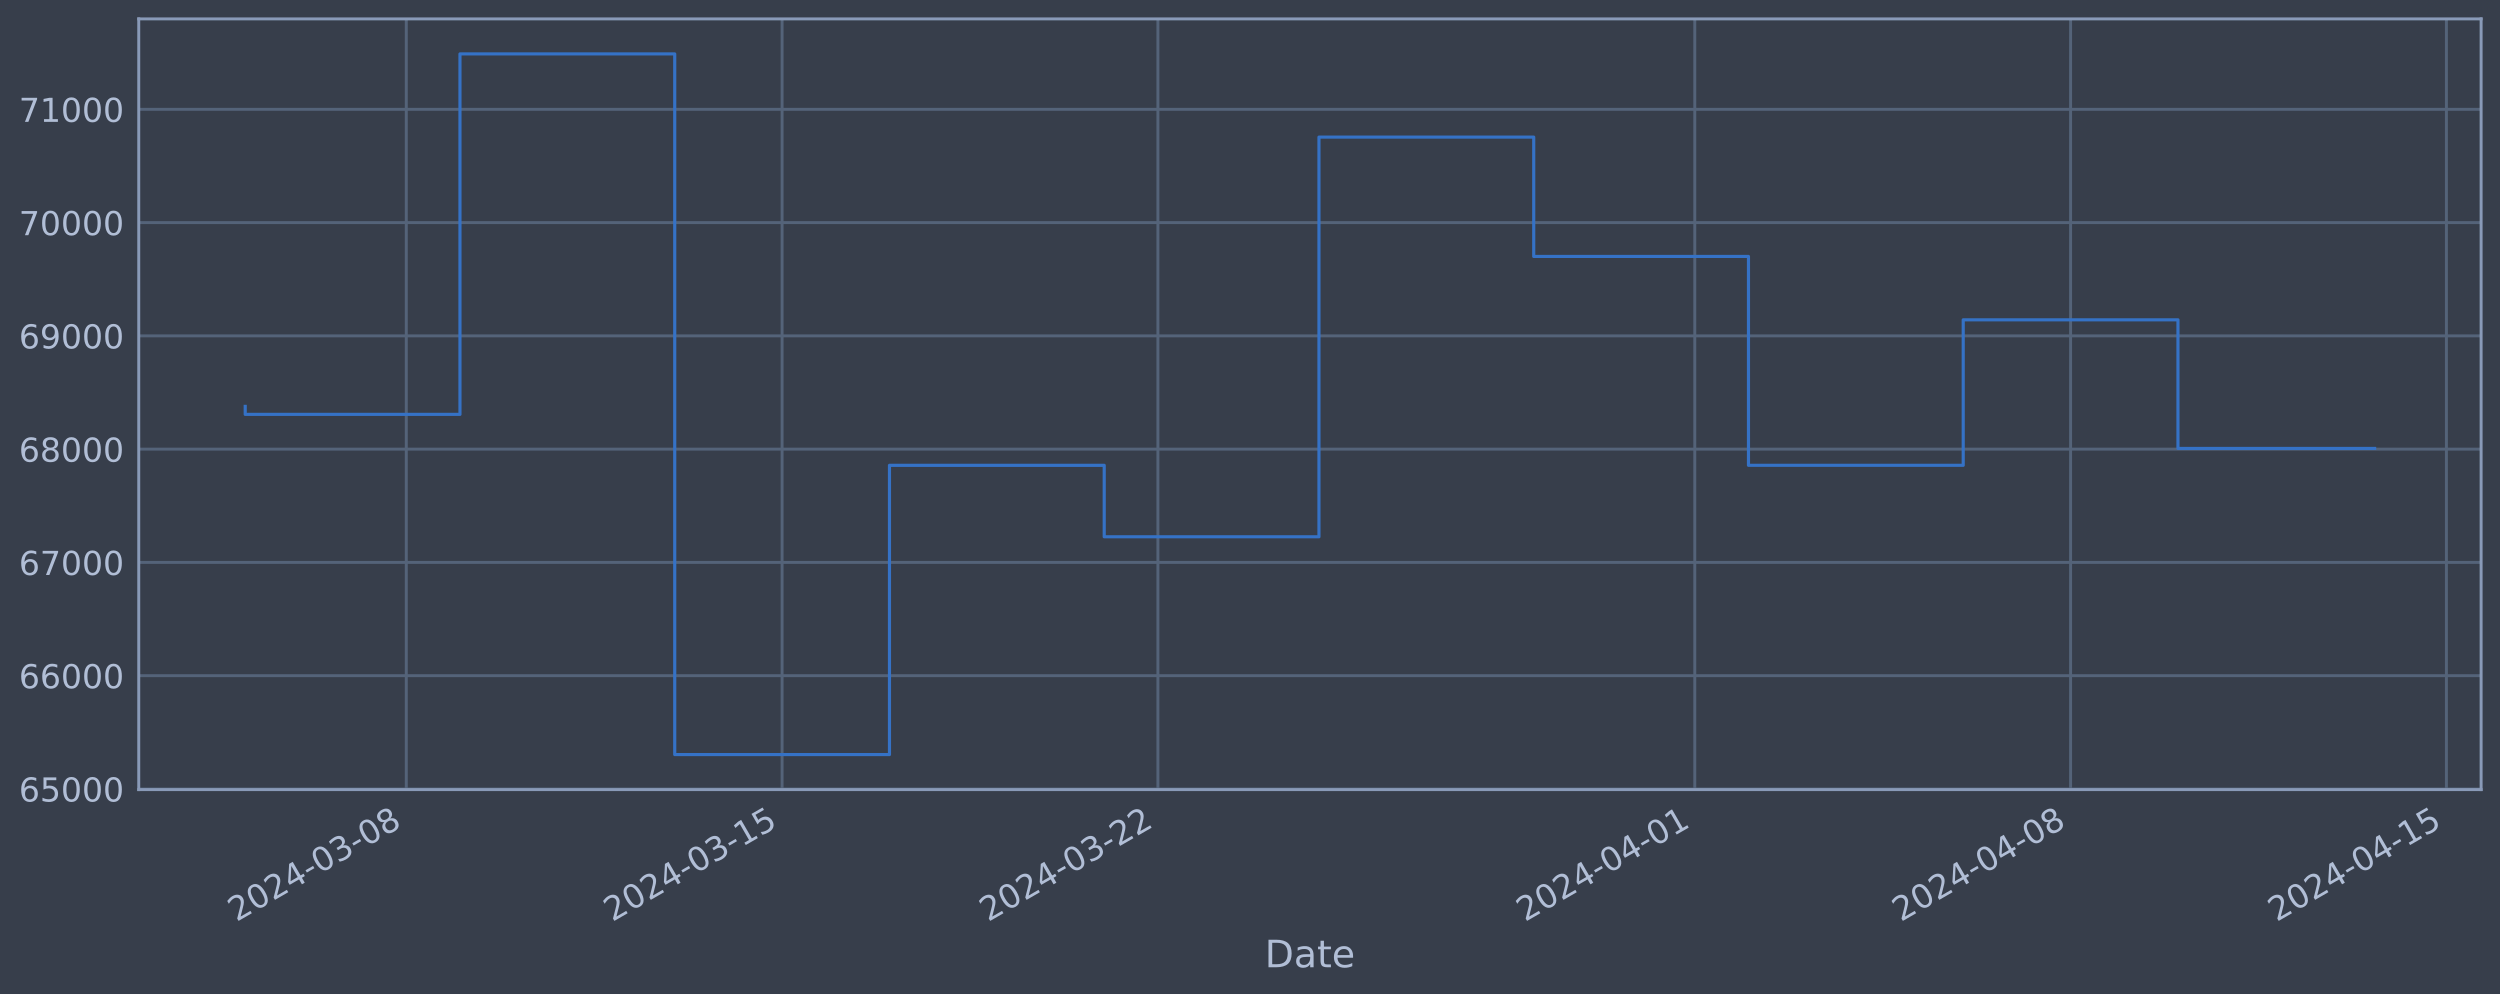
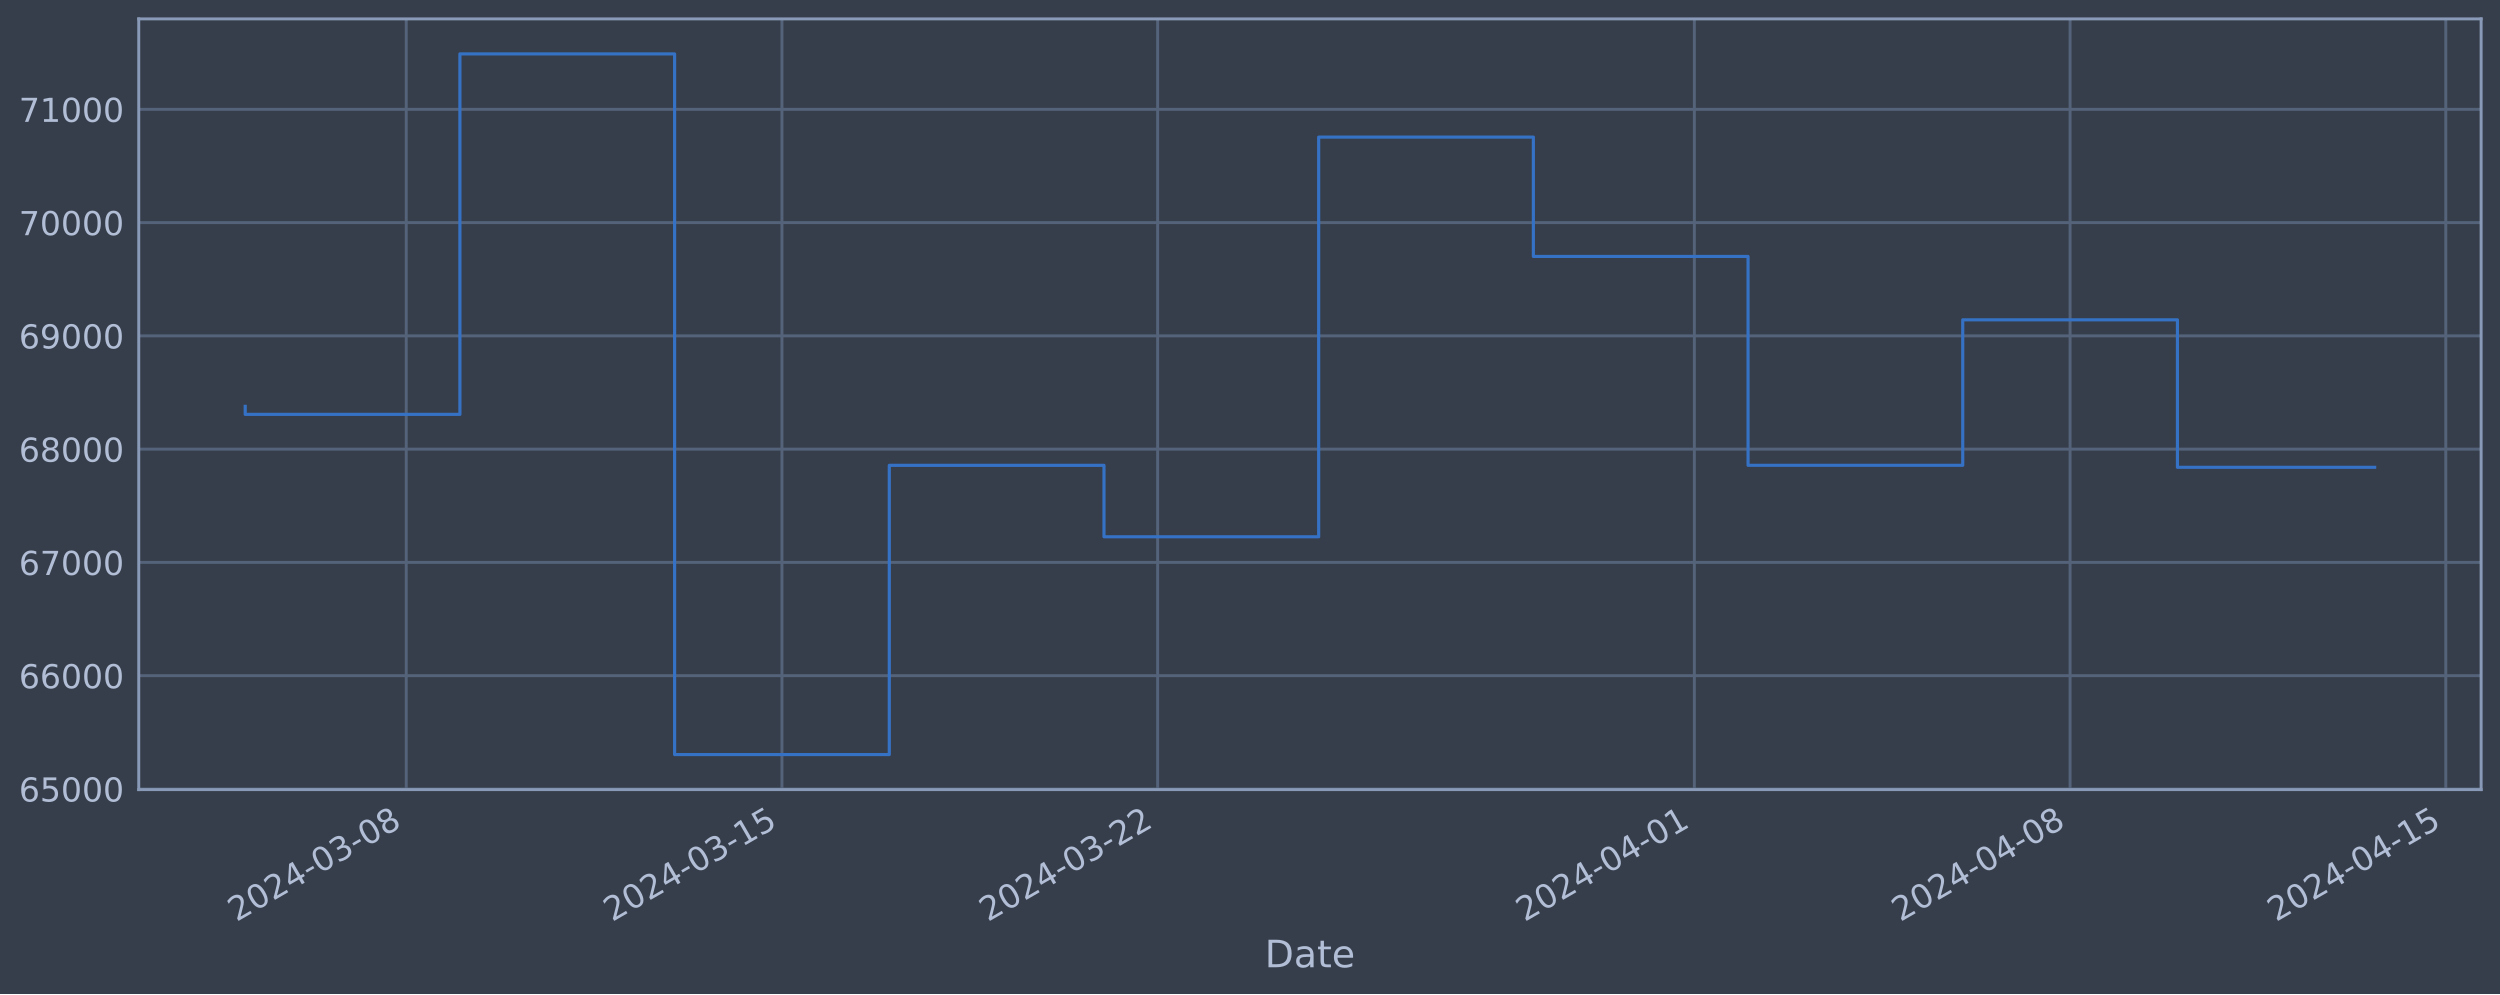
<svg xmlns="http://www.w3.org/2000/svg" xmlns:xlink="http://www.w3.org/1999/xlink" width="952.884pt" height="378.87pt" viewBox="0 0 952.884 378.87" version="1.1">
  <defs>
    <style type="text/css">*{stroke-linejoin: round; stroke-linecap: butt}</style>
  </defs>
  <g id="figure_1">
    <g id="patch_1">
      <path d="M 0 378.87  L 952.884 378.87  L 952.884 0  L 0 0  z " style="fill: #373e4b" />
    </g>
    <g id="axes_1">
      <g id="patch_2">
        <path d="M 52.884 300.96  L 945.684 300.96  L 945.684 7.2  L 52.884 7.2  z " style="fill: #373e4b" />
      </g>
      <g id="matplotlib.axis_1">
        <g id="xtick_1">
          <g id="line2d_1">
-             <path d="M 154.855 300.96  L 154.855 7.2  " clip-path="url(#p3fe1d4ecdb)" style="fill: none; stroke: #546379; stroke-width: 1.12; stroke-linecap: square" />
+             <path d="M 154.838 300.96  L 154.838 7.2  " clip-path="url(#p2b5507ada3)" style="fill: none; stroke: #546379; stroke-width: 1.12; stroke-linecap: square" />
          </g>
          <g id="line2d_2" />
          <g id="text_1">
-             <g style="fill: #b1bed6" transform="translate(90.12962 351.4642) rotate(-30) scale(0.126 -0.126)">
+             <g style="fill: #b1bed6" transform="translate(90.11256 351.4642) rotate(-30) scale(0.126 -0.126)">
              <defs>
                <path id="DejaVuSans-32" d="M 1228 531  L 3431 531  L 3431 0  L 469 0  L 469 531  Q 828 903 1448 1529  Q 2069 2156 2228 2338  Q 2531 2678 2651 2914  Q 2772 3150 2772 3378  Q 2772 3750 2511 3984  Q 2250 4219 1831 4219  Q 1534 4219 1204 4116  Q 875 4013 500 3803  L 500 4441  Q 881 4594 1212 4672  Q 1544 4750 1819 4750  Q 2544 4750 2975 4387  Q 3406 4025 3406 3419  Q 3406 3131 3298 2873  Q 3191 2616 2906 2266  Q 2828 2175 2409 1742  Q 1991 1309 1228 531  z " transform="scale(0.015625)" />
                <path id="DejaVuSans-30" d="M 2034 4250  Q 1547 4250 1301 3770  Q 1056 3291 1056 2328  Q 1056 1369 1301 889  Q 1547 409 2034 409  Q 2525 409 2770 889  Q 3016 1369 3016 2328  Q 3016 3291 2770 3770  Q 2525 4250 2034 4250  z M 2034 4750  Q 2819 4750 3233 4129  Q 3647 3509 3647 2328  Q 3647 1150 3233 529  Q 2819 -91 2034 -91  Q 1250 -91 836 529  Q 422 1150 422 2328  Q 422 3509 836 4129  Q 1250 4750 2034 4750  z " transform="scale(0.015625)" />
                <path id="DejaVuSans-34" d="M 2419 4116  L 825 1625  L 2419 1625  L 2419 4116  z M 2253 4666  L 3047 4666  L 3047 1625  L 3713 1625  L 3713 1100  L 3047 1100  L 3047 0  L 2419 0  L 2419 1100  L 313 1100  L 313 1709  L 2253 4666  z " transform="scale(0.015625)" />
                <path id="DejaVuSans-2d" d="M 313 2009  L 1997 2009  L 1997 1497  L 313 1497  L 313 2009  z " transform="scale(0.015625)" />
                <path id="DejaVuSans-33" d="M 2597 2516  Q 3050 2419 3304 2112  Q 3559 1806 3559 1356  Q 3559 666 3084 287  Q 2609 -91 1734 -91  Q 1441 -91 1130 -33  Q 819 25 488 141  L 488 750  Q 750 597 1062 519  Q 1375 441 1716 441  Q 2309 441 2620 675  Q 2931 909 2931 1356  Q 2931 1769 2642 2001  Q 2353 2234 1838 2234  L 1294 2234  L 1294 2753  L 1863 2753  Q 2328 2753 2575 2939  Q 2822 3125 2822 3475  Q 2822 3834 2567 4026  Q 2313 4219 1838 4219  Q 1578 4219 1281 4162  Q 984 4106 628 3988  L 628 4550  Q 988 4650 1302 4700  Q 1616 4750 1894 4750  Q 2613 4750 3031 4423  Q 3450 4097 3450 3541  Q 3450 3153 3228 2886  Q 3006 2619 2597 2516  z " transform="scale(0.015625)" />
                <path id="DejaVuSans-38" d="M 2034 2216  Q 1584 2216 1326 1975  Q 1069 1734 1069 1313  Q 1069 891 1326 650  Q 1584 409 2034 409  Q 2484 409 2743 651  Q 3003 894 3003 1313  Q 3003 1734 2745 1975  Q 2488 2216 2034 2216  z M 1403 2484  Q 997 2584 770 2862  Q 544 3141 544 3541  Q 544 4100 942 4425  Q 1341 4750 2034 4750  Q 2731 4750 3128 4425  Q 3525 4100 3525 3541  Q 3525 3141 3298 2862  Q 3072 2584 2669 2484  Q 3125 2378 3379 2068  Q 3634 1759 3634 1313  Q 3634 634 3220 271  Q 2806 -91 2034 -91  Q 1263 -91 848 271  Q 434 634 434 1313  Q 434 1759 690 2068  Q 947 2378 1403 2484  z M 1172 3481  Q 1172 3119 1398 2916  Q 1625 2713 2034 2713  Q 2441 2713 2670 2916  Q 2900 3119 2900 3481  Q 2900 3844 2670 4047  Q 2441 4250 2034 4250  Q 1625 4250 1398 4047  Q 1172 3844 1172 3481  z " transform="scale(0.015625)" />
              </defs>
              <use xlink:href="#DejaVuSans-32" />
              <use xlink:href="#DejaVuSans-30" x="63.623" />
              <use xlink:href="#DejaVuSans-32" x="127.246" />
              <use xlink:href="#DejaVuSans-34" x="190.869" />
              <use xlink:href="#DejaVuSans-2d" x="254.492" />
              <use xlink:href="#DejaVuSans-30" x="290.576" />
              <use xlink:href="#DejaVuSans-33" x="354.199" />
              <use xlink:href="#DejaVuSans-2d" x="417.822" />
              <use xlink:href="#DejaVuSans-30" x="453.906" />
              <use xlink:href="#DejaVuSans-38" x="517.529" />
            </g>
          </g>
        </g>
        <g id="xtick_2">
          <g id="line2d_3">
-             <path d="M 298.097 300.96  L 298.097 7.2  " clip-path="url(#p3fe1d4ecdb)" style="fill: none; stroke: #546379; stroke-width: 1.12; stroke-linecap: square" />
+             <path d="M 298.041 300.96  L 298.041 7.2  " clip-path="url(#p2b5507ada3)" style="fill: none; stroke: #546379; stroke-width: 1.12; stroke-linecap: square" />
          </g>
          <g id="line2d_4" />
          <g id="text_2">
-             <g style="fill: #b1bed6" transform="translate(233.3719 351.4642) rotate(-30) scale(0.126 -0.126)">
+             <g style="fill: #b1bed6" transform="translate(233.3151 351.4642) rotate(-30) scale(0.126 -0.126)">
              <defs>
                <path id="DejaVuSans-31" d="M 794 531  L 1825 531  L 1825 4091  L 703 3866  L 703 4441  L 1819 4666  L 2450 4666  L 2450 531  L 3481 531  L 3481 0  L 794 0  L 794 531  z " transform="scale(0.015625)" />
                <path id="DejaVuSans-35" d="M 691 4666  L 3169 4666  L 3169 4134  L 1269 4134  L 1269 2991  Q 1406 3038 1543 3061  Q 1681 3084 1819 3084  Q 2600 3084 3056 2656  Q 3513 2228 3513 1497  Q 3513 744 3044 326  Q 2575 -91 1722 -91  Q 1428 -91 1123 -41  Q 819 9 494 109  L 494 744  Q 775 591 1075 516  Q 1375 441 1709 441  Q 2250 441 2565 725  Q 2881 1009 2881 1497  Q 2881 1984 2565 2268  Q 2250 2553 1709 2553  Q 1456 2553 1204 2497  Q 953 2441 691 2322  L 691 4666  z " transform="scale(0.015625)" />
              </defs>
              <use xlink:href="#DejaVuSans-32" />
              <use xlink:href="#DejaVuSans-30" x="63.623" />
              <use xlink:href="#DejaVuSans-32" x="127.246" />
              <use xlink:href="#DejaVuSans-34" x="190.869" />
              <use xlink:href="#DejaVuSans-2d" x="254.492" />
              <use xlink:href="#DejaVuSans-30" x="290.576" />
              <use xlink:href="#DejaVuSans-33" x="354.199" />
              <use xlink:href="#DejaVuSans-2d" x="417.822" />
              <use xlink:href="#DejaVuSans-31" x="453.906" />
              <use xlink:href="#DejaVuSans-35" x="517.529" />
            </g>
          </g>
        </g>
        <g id="xtick_3">
          <g id="line2d_5">
-             <path d="M 441.34 300.96  L 441.34 7.2  " clip-path="url(#p3fe1d4ecdb)" style="fill: none; stroke: #546379; stroke-width: 1.12; stroke-linecap: square" />
+             <path d="M 441.243 300.96  L 441.243 7.2  " clip-path="url(#p2b5507ada3)" style="fill: none; stroke: #546379; stroke-width: 1.12; stroke-linecap: square" />
          </g>
          <g id="line2d_6" />
          <g id="text_3">
-             <g style="fill: #b1bed6" transform="translate(376.6143 351.4642) rotate(-30) scale(0.126 -0.126)">
+             <g style="fill: #b1bed6" transform="translate(376.5175 351.4642) rotate(-30) scale(0.126 -0.126)">
              <use xlink:href="#DejaVuSans-32" />
              <use xlink:href="#DejaVuSans-30" x="63.623" />
              <use xlink:href="#DejaVuSans-32" x="127.246" />
              <use xlink:href="#DejaVuSans-34" x="190.869" />
              <use xlink:href="#DejaVuSans-2d" x="254.492" />
              <use xlink:href="#DejaVuSans-30" x="290.576" />
              <use xlink:href="#DejaVuSans-33" x="354.199" />
              <use xlink:href="#DejaVuSans-2d" x="417.822" />
              <use xlink:href="#DejaVuSans-32" x="453.906" />
              <use xlink:href="#DejaVuSans-32" x="517.529" />
            </g>
          </g>
        </g>
        <g id="xtick_4">
          <g id="line2d_7">
-             <path d="M 645.972 300.96  L 645.972 7.2  " clip-path="url(#p3fe1d4ecdb)" style="fill: none; stroke: #546379; stroke-width: 1.12; stroke-linecap: square" />
+             <path d="M 645.818 300.96  L 645.818 7.2  " clip-path="url(#p2b5507ada3)" style="fill: none; stroke: #546379; stroke-width: 1.12; stroke-linecap: square" />
          </g>
          <g id="line2d_8" />
          <g id="text_4">
-             <g style="fill: #b1bed6" transform="translate(581.2461 351.4642) rotate(-30) scale(0.126 -0.126)">
+             <g style="fill: #b1bed6" transform="translate(581.0925 351.4642) rotate(-30) scale(0.126 -0.126)">
              <use xlink:href="#DejaVuSans-32" />
              <use xlink:href="#DejaVuSans-30" x="63.623" />
              <use xlink:href="#DejaVuSans-32" x="127.246" />
              <use xlink:href="#DejaVuSans-34" x="190.869" />
              <use xlink:href="#DejaVuSans-2d" x="254.492" />
              <use xlink:href="#DejaVuSans-30" x="290.576" />
              <use xlink:href="#DejaVuSans-34" x="354.199" />
              <use xlink:href="#DejaVuSans-2d" x="417.822" />
              <use xlink:href="#DejaVuSans-30" x="453.906" />
              <use xlink:href="#DejaVuSans-31" x="517.529" />
            </g>
          </g>
        </g>
        <g id="xtick_5">
          <g id="line2d_9">
-             <path d="M 789.214 300.96  L 789.214 7.2  " clip-path="url(#p3fe1d4ecdb)" style="fill: none; stroke: #546379; stroke-width: 1.12; stroke-linecap: square" />
+             <path d="M 789.021 300.96  L 789.021 7.2  " clip-path="url(#p2b5507ada3)" style="fill: none; stroke: #546379; stroke-width: 1.12; stroke-linecap: square" />
          </g>
          <g id="line2d_10" />
          <g id="text_5">
-             <g style="fill: #b1bed6" transform="translate(724.4885 351.4642) rotate(-30) scale(0.126 -0.126)">
+             <g style="fill: #b1bed6" transform="translate(724.295 351.4642) rotate(-30) scale(0.126 -0.126)">
              <use xlink:href="#DejaVuSans-32" />
              <use xlink:href="#DejaVuSans-30" x="63.623" />
              <use xlink:href="#DejaVuSans-32" x="127.246" />
              <use xlink:href="#DejaVuSans-34" x="190.869" />
              <use xlink:href="#DejaVuSans-2d" x="254.492" />
              <use xlink:href="#DejaVuSans-30" x="290.576" />
              <use xlink:href="#DejaVuSans-34" x="354.199" />
              <use xlink:href="#DejaVuSans-2d" x="417.822" />
              <use xlink:href="#DejaVuSans-30" x="453.906" />
              <use xlink:href="#DejaVuSans-38" x="517.529" />
            </g>
          </g>
        </g>
        <g id="xtick_6">
          <g id="line2d_11">
-             <path d="M 932.456 300.96  L 932.456 7.2  " clip-path="url(#p3fe1d4ecdb)" style="fill: none; stroke: #546379; stroke-width: 1.12; stroke-linecap: square" />
+             <path d="M 932.223 300.96  L 932.223 7.2  " clip-path="url(#p2b5507ada3)" style="fill: none; stroke: #546379; stroke-width: 1.12; stroke-linecap: square" />
          </g>
          <g id="line2d_12" />
          <g id="text_6">
-             <g style="fill: #b1bed6" transform="translate(867.7308 351.4642) rotate(-30) scale(0.126 -0.126)">
+             <g style="fill: #b1bed6" transform="translate(867.4975 351.4642) rotate(-30) scale(0.126 -0.126)">
              <use xlink:href="#DejaVuSans-32" />
              <use xlink:href="#DejaVuSans-30" x="63.623" />
              <use xlink:href="#DejaVuSans-32" x="127.246" />
              <use xlink:href="#DejaVuSans-34" x="190.869" />
              <use xlink:href="#DejaVuSans-2d" x="254.492" />
              <use xlink:href="#DejaVuSans-30" x="290.576" />
              <use xlink:href="#DejaVuSans-34" x="354.199" />
              <use xlink:href="#DejaVuSans-2d" x="417.822" />
              <use xlink:href="#DejaVuSans-31" x="453.906" />
              <use xlink:href="#DejaVuSans-35" x="517.529" />
            </g>
          </g>
        </g>
        <g id="text_7">
          <g style="fill: #b1bed6" transform="translate(482.0746 368.6753) scale(0.144 -0.144)">
            <defs>
              <path id="DejaVuSans-44" d="M 1259 4147  L 1259 519  L 2022 519  Q 2988 519 3436 956  Q 3884 1394 3884 2338  Q 3884 3275 3436 3711  Q 2988 4147 2022 4147  L 1259 4147  z M 628 4666  L 1925 4666  Q 3281 4666 3915 4102  Q 4550 3538 4550 2338  Q 4550 1131 3912 565  Q 3275 0 1925 0  L 628 0  L 628 4666  z " transform="scale(0.015625)" />
              <path id="DejaVuSans-61" d="M 2194 1759  Q 1497 1759 1228 1600  Q 959 1441 959 1056  Q 959 750 1161 570  Q 1363 391 1709 391  Q 2188 391 2477 730  Q 2766 1069 2766 1631  L 2766 1759  L 2194 1759  z M 3341 1997  L 3341 0  L 2766 0  L 2766 531  Q 2569 213 2275 61  Q 1981 -91 1556 -91  Q 1019 -91 701 211  Q 384 513 384 1019  Q 384 1609 779 1909  Q 1175 2209 1959 2209  L 2766 2209  L 2766 2266  Q 2766 2663 2505 2880  Q 2244 3097 1772 3097  Q 1472 3097 1187 3025  Q 903 2953 641 2809  L 641 3341  Q 956 3463 1253 3523  Q 1550 3584 1831 3584  Q 2591 3584 2966 3190  Q 3341 2797 3341 1997  z " transform="scale(0.015625)" />
              <path id="DejaVuSans-74" d="M 1172 4494  L 1172 3500  L 2356 3500  L 2356 3053  L 1172 3053  L 1172 1153  Q 1172 725 1289 603  Q 1406 481 1766 481  L 2356 481  L 2356 0  L 1766 0  Q 1100 0 847 248  Q 594 497 594 1153  L 594 3053  L 172 3053  L 172 3500  L 594 3500  L 594 4494  L 1172 4494  z " transform="scale(0.015625)" />
              <path id="DejaVuSans-65" d="M 3597 1894  L 3597 1613  L 953 1613  Q 991 1019 1311 708  Q 1631 397 2203 397  Q 2534 397 2845 478  Q 3156 559 3463 722  L 3463 178  Q 3153 47 2828 -22  Q 2503 -91 2169 -91  Q 1331 -91 842 396  Q 353 884 353 1716  Q 353 2575 817 3079  Q 1281 3584 2069 3584  Q 2775 3584 3186 3129  Q 3597 2675 3597 1894  z M 3022 2063  Q 3016 2534 2758 2815  Q 2500 3097 2075 3097  Q 1594 3097 1305 2825  Q 1016 2553 972 2059  L 3022 2063  z " transform="scale(0.015625)" />
            </defs>
            <use xlink:href="#DejaVuSans-44" />
            <use xlink:href="#DejaVuSans-61" x="77.002" />
            <use xlink:href="#DejaVuSans-74" x="138.281" />
            <use xlink:href="#DejaVuSans-65" x="177.49" />
          </g>
        </g>
      </g>
      <g id="matplotlib.axis_2">
        <g id="ytick_1">
          <g id="line2d_13">
-             <path d="M 52.884 300.718  L 945.684 300.718  " clip-path="url(#p3fe1d4ecdb)" style="fill: none; stroke: #546379; stroke-width: 1.12; stroke-linecap: square" />
+             <path d="M 52.884 300.718  L 945.684 300.718  " clip-path="url(#p2b5507ada3)" style="fill: none; stroke: #546379; stroke-width: 1.12; stroke-linecap: square" />
          </g>
          <g id="line2d_14" />
          <g id="text_8">
            <g style="fill: #b1bed6" transform="translate(7.2 305.5049) scale(0.126 -0.126)">
              <defs>
                <path id="DejaVuSans-36" d="M 2113 2584  Q 1688 2584 1439 2293  Q 1191 2003 1191 1497  Q 1191 994 1439 701  Q 1688 409 2113 409  Q 2538 409 2786 701  Q 3034 994 3034 1497  Q 3034 2003 2786 2293  Q 2538 2584 2113 2584  z M 3366 4563  L 3366 3988  Q 3128 4100 2886 4159  Q 2644 4219 2406 4219  Q 1781 4219 1451 3797  Q 1122 3375 1075 2522  Q 1259 2794 1537 2939  Q 1816 3084 2150 3084  Q 2853 3084 3261 2657  Q 3669 2231 3669 1497  Q 3669 778 3244 343  Q 2819 -91 2113 -91  Q 1303 -91 875 529  Q 447 1150 447 2328  Q 447 3434 972 4092  Q 1497 4750 2381 4750  Q 2619 4750 2861 4703  Q 3103 4656 3366 4563  z " transform="scale(0.015625)" />
              </defs>
              <use xlink:href="#DejaVuSans-36" />
              <use xlink:href="#DejaVuSans-35" x="63.623" />
              <use xlink:href="#DejaVuSans-30" x="127.246" />
              <use xlink:href="#DejaVuSans-30" x="190.869" />
              <use xlink:href="#DejaVuSans-30" x="254.492" />
            </g>
          </g>
        </g>
        <g id="ytick_2">
          <g id="line2d_15">
-             <path d="M 52.884 257.544  L 945.684 257.544  " clip-path="url(#p3fe1d4ecdb)" style="fill: none; stroke: #546379; stroke-width: 1.12; stroke-linecap: square" />
+             <path d="M 52.884 257.544  L 945.684 257.544  " clip-path="url(#p2b5507ada3)" style="fill: none; stroke: #546379; stroke-width: 1.12; stroke-linecap: square" />
          </g>
          <g id="line2d_16" />
          <g id="text_9">
            <g style="fill: #b1bed6" transform="translate(7.2 262.331) scale(0.126 -0.126)">
              <use xlink:href="#DejaVuSans-36" />
              <use xlink:href="#DejaVuSans-36" x="63.623" />
              <use xlink:href="#DejaVuSans-30" x="127.246" />
              <use xlink:href="#DejaVuSans-30" x="190.869" />
              <use xlink:href="#DejaVuSans-30" x="254.492" />
            </g>
          </g>
        </g>
        <g id="ytick_3">
          <g id="line2d_17">
-             <path d="M 52.884 214.37  L 945.684 214.37  " clip-path="url(#p3fe1d4ecdb)" style="fill: none; stroke: #546379; stroke-width: 1.12; stroke-linecap: square" />
+             <path d="M 52.884 214.37  L 945.684 214.37  " clip-path="url(#p2b5507ada3)" style="fill: none; stroke: #546379; stroke-width: 1.12; stroke-linecap: square" />
          </g>
          <g id="line2d_18" />
          <g id="text_10">
            <g style="fill: #b1bed6" transform="translate(7.2 219.157) scale(0.126 -0.126)">
              <defs>
                <path id="DejaVuSans-37" d="M 525 4666  L 3525 4666  L 3525 4397  L 1831 0  L 1172 0  L 2766 4134  L 525 4134  L 525 4666  z " transform="scale(0.015625)" />
              </defs>
              <use xlink:href="#DejaVuSans-36" />
              <use xlink:href="#DejaVuSans-37" x="63.623" />
              <use xlink:href="#DejaVuSans-30" x="127.246" />
              <use xlink:href="#DejaVuSans-30" x="190.869" />
              <use xlink:href="#DejaVuSans-30" x="254.492" />
            </g>
          </g>
        </g>
        <g id="ytick_4">
          <g id="line2d_19">
-             <path d="M 52.884 171.196  L 945.684 171.196  " clip-path="url(#p3fe1d4ecdb)" style="fill: none; stroke: #546379; stroke-width: 1.12; stroke-linecap: square" />
+             <path d="M 52.884 171.196  L 945.684 171.196  " clip-path="url(#p2b5507ada3)" style="fill: none; stroke: #546379; stroke-width: 1.12; stroke-linecap: square" />
          </g>
          <g id="line2d_20" />
          <g id="text_11">
            <g style="fill: #b1bed6" transform="translate(7.2 175.9831) scale(0.126 -0.126)">
              <use xlink:href="#DejaVuSans-36" />
              <use xlink:href="#DejaVuSans-38" x="63.623" />
              <use xlink:href="#DejaVuSans-30" x="127.246" />
              <use xlink:href="#DejaVuSans-30" x="190.869" />
              <use xlink:href="#DejaVuSans-30" x="254.492" />
            </g>
          </g>
        </g>
        <g id="ytick_5">
          <g id="line2d_21">
-             <path d="M 52.884 128.022  L 945.684 128.022  " clip-path="url(#p3fe1d4ecdb)" style="fill: none; stroke: #546379; stroke-width: 1.12; stroke-linecap: square" />
+             <path d="M 52.884 128.022  L 945.684 128.022  " clip-path="url(#p2b5507ada3)" style="fill: none; stroke: #546379; stroke-width: 1.12; stroke-linecap: square" />
          </g>
          <g id="line2d_22" />
          <g id="text_12">
            <g style="fill: #b1bed6" transform="translate(7.2 132.8092) scale(0.126 -0.126)">
              <defs>
                <path id="DejaVuSans-39" d="M 703 97  L 703 672  Q 941 559 1184 500  Q 1428 441 1663 441  Q 2288 441 2617 861  Q 2947 1281 2994 2138  Q 2813 1869 2534 1725  Q 2256 1581 1919 1581  Q 1219 1581 811 2004  Q 403 2428 403 3163  Q 403 3881 828 4315  Q 1253 4750 1959 4750  Q 2769 4750 3195 4129  Q 3622 3509 3622 2328  Q 3622 1225 3098 567  Q 2575 -91 1691 -91  Q 1453 -91 1209 -44  Q 966 3 703 97  z M 1959 2075  Q 2384 2075 2632 2365  Q 2881 2656 2881 3163  Q 2881 3666 2632 3958  Q 2384 4250 1959 4250  Q 1534 4250 1286 3958  Q 1038 3666 1038 3163  Q 1038 2656 1286 2365  Q 1534 2075 1959 2075  z " transform="scale(0.015625)" />
              </defs>
              <use xlink:href="#DejaVuSans-36" />
              <use xlink:href="#DejaVuSans-39" x="63.623" />
              <use xlink:href="#DejaVuSans-30" x="127.246" />
              <use xlink:href="#DejaVuSans-30" x="190.869" />
              <use xlink:href="#DejaVuSans-30" x="254.492" />
            </g>
          </g>
        </g>
        <g id="ytick_6">
          <g id="line2d_23">
-             <path d="M 52.884 84.848  L 945.684 84.848  " clip-path="url(#p3fe1d4ecdb)" style="fill: none; stroke: #546379; stroke-width: 1.12; stroke-linecap: square" />
+             <path d="M 52.884 84.848  L 945.684 84.848  " clip-path="url(#p2b5507ada3)" style="fill: none; stroke: #546379; stroke-width: 1.12; stroke-linecap: square" />
          </g>
          <g id="line2d_24" />
          <g id="text_13">
            <g style="fill: #b1bed6" transform="translate(7.2 89.63523) scale(0.126 -0.126)">
              <use xlink:href="#DejaVuSans-37" />
              <use xlink:href="#DejaVuSans-30" x="63.623" />
              <use xlink:href="#DejaVuSans-30" x="127.246" />
              <use xlink:href="#DejaVuSans-30" x="190.869" />
              <use xlink:href="#DejaVuSans-30" x="254.492" />
            </g>
          </g>
        </g>
        <g id="ytick_7">
          <g id="line2d_25">
-             <path d="M 52.884 41.674  L 945.684 41.674  " clip-path="url(#p3fe1d4ecdb)" style="fill: none; stroke: #546379; stroke-width: 1.12; stroke-linecap: square" />
+             <path d="M 52.884 41.674  L 945.684 41.674  " clip-path="url(#p2b5507ada3)" style="fill: none; stroke: #546379; stroke-width: 1.12; stroke-linecap: square" />
          </g>
          <g id="line2d_26" />
          <g id="text_14">
            <g style="fill: #b1bed6" transform="translate(7.2 46.4613) scale(0.126 -0.126)">
              <use xlink:href="#DejaVuSans-37" />
              <use xlink:href="#DejaVuSans-31" x="63.623" />
              <use xlink:href="#DejaVuSans-30" x="127.246" />
              <use xlink:href="#DejaVuSans-30" x="190.869" />
              <use xlink:href="#DejaVuSans-30" x="254.492" />
            </g>
          </g>
        </g>
      </g>
      <g id="line2d_27">
-         <path d="M 93.466 154.891  L 93.466 157.946  L 175.318 157.946  L 175.318 20.553  L 257.171 20.553  L 257.171 287.607  L 339.024 287.607  L 339.024 177.362  L 420.877 177.362  L 420.877 204.598  L 502.729 204.598  L 502.729 52.265  L 584.582 52.265  L 584.582 97.744  L 666.435 97.744  L 666.435 177.352  L 748.288 177.352  L 748.288 121.902  L 830.14 121.902  L 830.14 170.922  L 905.102 170.922  " clip-path="url(#p3fe1d4ecdb)" style="fill: none; stroke: #3572c6; stroke-width: 1.2; stroke-linecap: square" />
+         <path d="M 93.466 154.891  L 93.466 157.946  L 175.296 157.946  L 175.296 20.553  L 257.126 20.553  L 257.126 287.607  L 338.956 287.607  L 338.956 177.362  L 420.786 177.362  L 420.786 204.598  L 502.616 204.598  L 502.616 52.265  L 584.446 52.265  L 584.446 97.744  L 666.276 97.744  L 666.276 177.352  L 748.106 177.352  L 748.106 121.902  L 829.936 121.902  L 829.936 178.115  L 905.102 178.115  " clip-path="url(#p2b5507ada3)" style="fill: none; stroke: #3572c6; stroke-width: 1.2; stroke-linecap: square" />
      </g>
      <g id="patch_3">
        <path d="M 52.884 300.96  L 52.884 7.2  " style="fill: none; stroke: #899ab8; stroke-width: 1.12; stroke-linejoin: miter; stroke-linecap: square" />
      </g>
      <g id="patch_4">
        <path d="M 945.684 300.96  L 945.684 7.2  " style="fill: none; stroke: #899ab8; stroke-width: 1.12; stroke-linejoin: miter; stroke-linecap: square" />
      </g>
      <g id="patch_5">
        <path d="M 52.884 300.96  L 945.684 300.96  " style="fill: none; stroke: #899ab8; stroke-width: 1.12; stroke-linejoin: miter; stroke-linecap: square" />
      </g>
      <g id="patch_6">
        <path d="M 52.884 7.2  L 945.684 7.2  " style="fill: none; stroke: #899ab8; stroke-width: 1.12; stroke-linejoin: miter; stroke-linecap: square" />
      </g>
    </g>
  </g>
  <defs>
-     <clipPath id="p3fe1d4ecdb">
+     <clipPath id="p2b5507ada3">
      <rect x="52.884" y="7.2" width="892.8" height="293.76" />
    </clipPath>
  </defs>
</svg>
